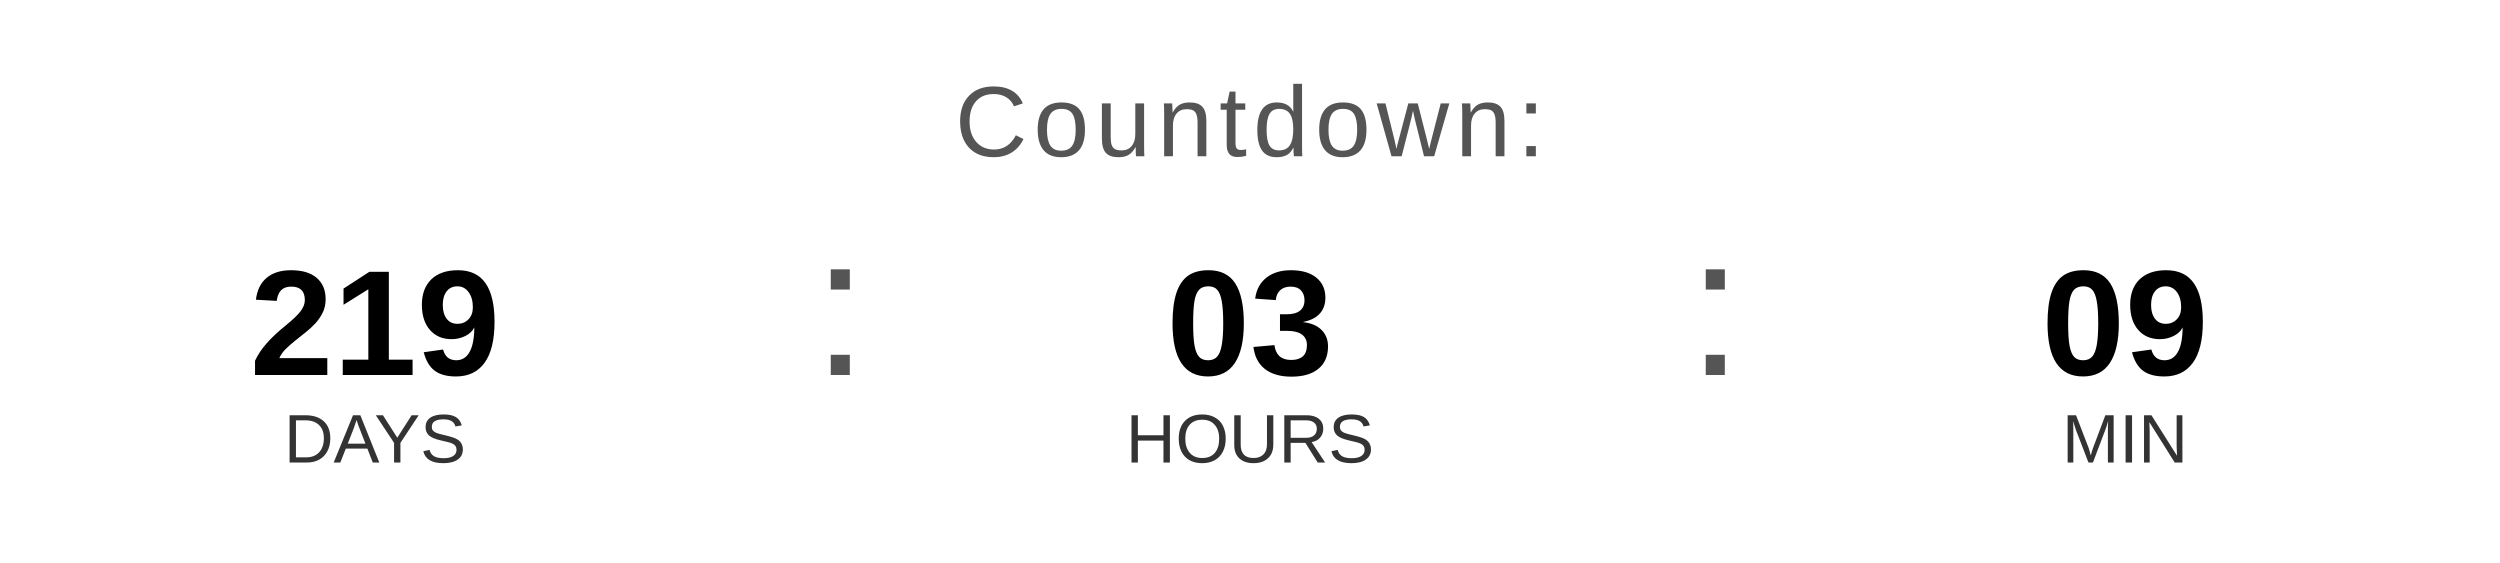
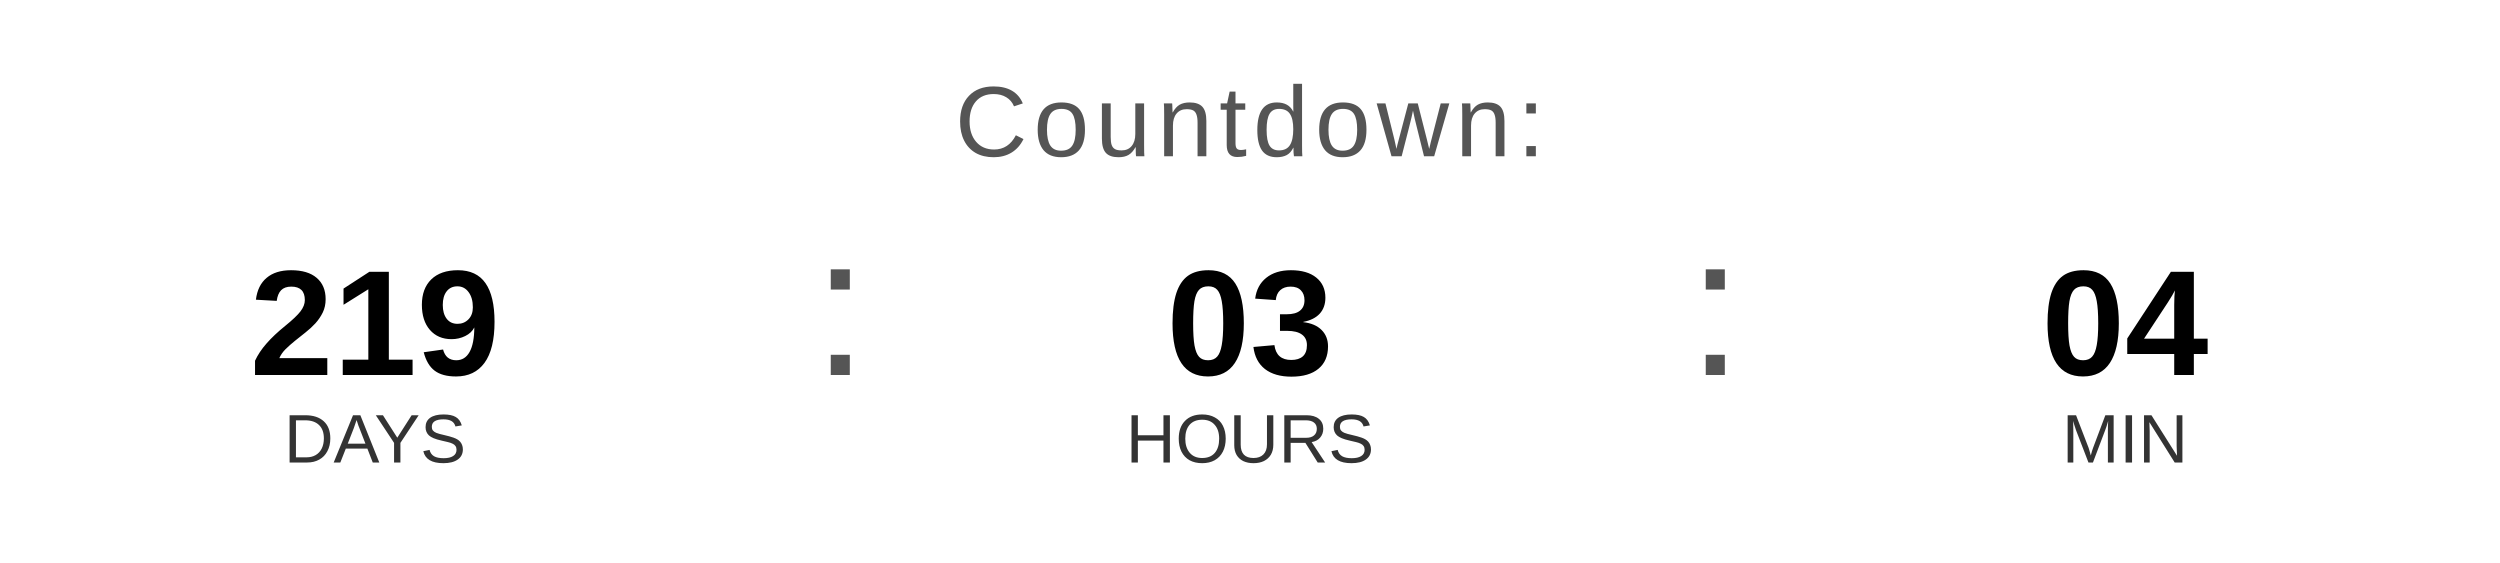
<svg xmlns="http://www.w3.org/2000/svg" width="400" height="90" viewBox="0 0 400 90">
  <text x="200" y="25" font-family="Arial, Helvetica, sans-serif" font-size="16" fill="#555555" text-anchor="middle" letter-spacing="1">
    Countdown:
  </text>
  <text x="60" y="60" font-family="Arial, Helvetica, sans-serif" font-size="24" font-weight="bold" fill="#000000" text-anchor="middle">219</text>
  <text x="60" y="74" font-family="Arial, Helvetica, sans-serif" font-size="11" fill="#333333" text-anchor="middle">DAYS</text>
  <text x="130" y="60" font-family="Arial, sans-serif" font-size="32" fill="#555555">:</text>
  <text x="200" y="60" font-family="Arial, Helvetica, sans-serif" font-size="24" font-weight="bold" fill="#000000" text-anchor="middle">03</text>
  <text x="200" y="74" font-family="Arial, Helvetica, sans-serif" font-size="11" fill="#333333" text-anchor="middle">HOURS</text>
  <text x="270" y="60" font-family="Arial, sans-serif" font-size="32" fill="#555555">:</text>
-   <text x="340" y="60" font-family="Arial, Helvetica, sans-serif" font-size="24" font-weight="bold" fill="#000000" text-anchor="middle">09</text>
+   <text x="340" y="60" font-family="Arial, Helvetica, sans-serif" font-size="24" font-weight="bold" fill="#000000" text-anchor="middle">04</text>
  <text x="340" y="74" font-family="Arial, Helvetica, sans-serif" font-size="11" fill="#333333" text-anchor="middle">MIN</text>
</svg>
